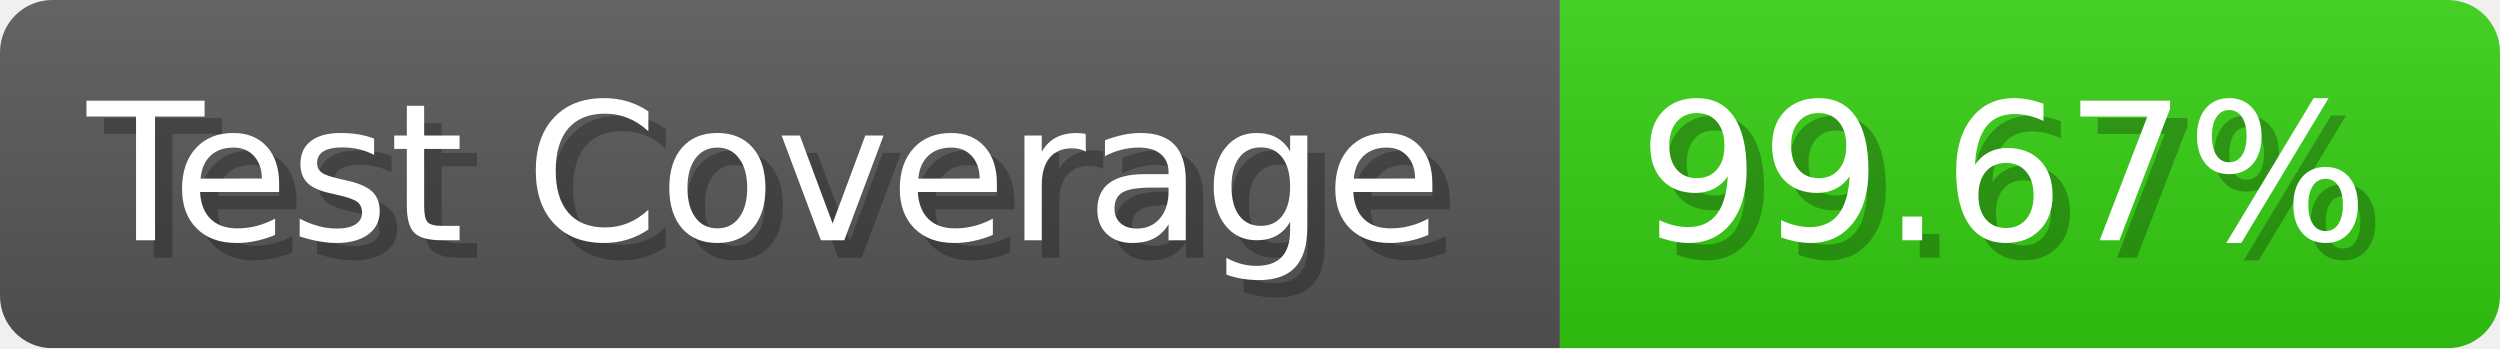
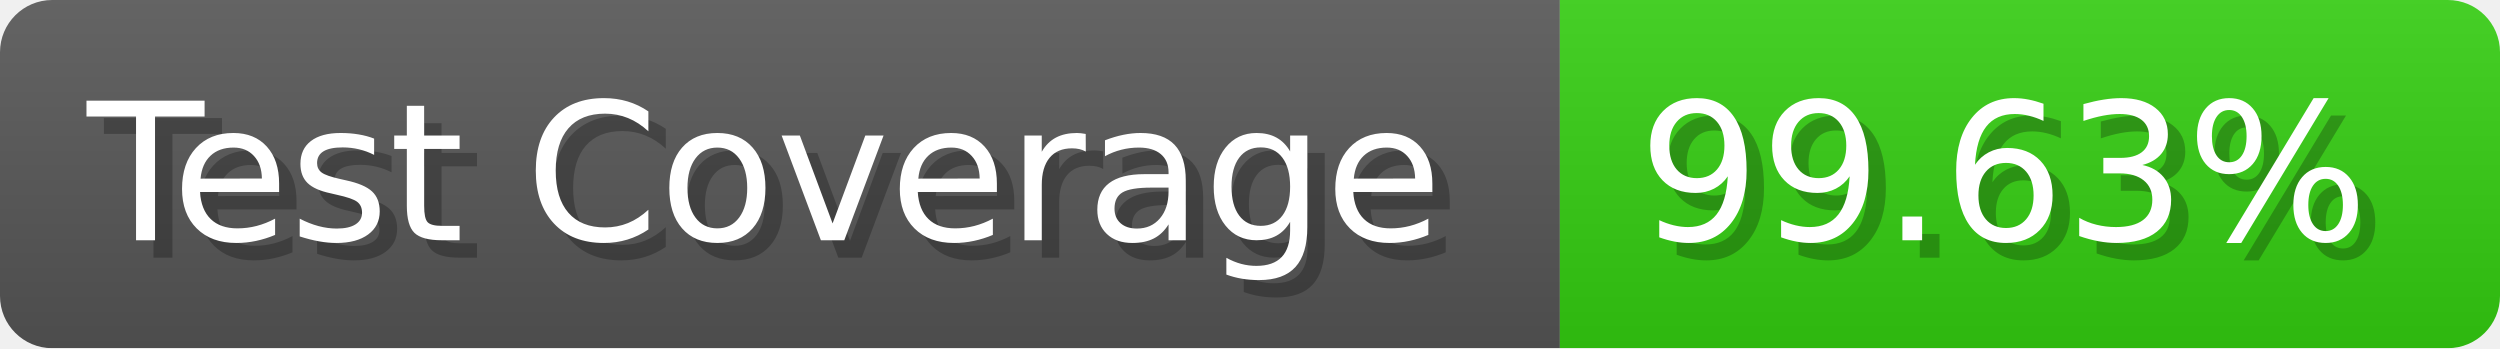
- <svg xmlns="http://www.w3.org/2000/svg" width="143.6" height="20" viewBox="0 0 1436 200" role="img" aria-label="Test Coverage: 99.67%">
+ <svg xmlns="http://www.w3.org/2000/svg" width="143.6" height="20" viewBox="0 0 1436 200" role="img" aria-label="Test Coverage: 99.63%">
  <linearGradient id="a" x2="0" y2="100%">
    <stop offset="0" stop-opacity=".1" stop-color="#EEE" />
    <stop offset="1" stop-opacity=".1" />
  </linearGradient>
  <mask id="m">
    <rect width="1436" height="200" rx="30" fill="#FFF" />
  </mask>
  <g mask="url(#m)">
    <rect width="896" height="200" fill="#555" />
    <rect width="540" height="200" fill="#3C1" x="896" />
    <rect width="1436" height="200" fill="url(#a)" />
  </g>
  <g aria-hidden="true" fill="#fff" text-anchor="start" font-family="Verdana,DejaVu Sans,sans-serif" font-size="110">
    <text x="60" y="148" textLength="796" fill="#000" opacity="0.25">Test Coverage</text>
    <text x="50" y="138" textLength="796">Test Coverage</text>
-     <text x="951" y="148" textLength="440" fill="#000" opacity="0.25">99.67%</text>
-     <text x="941" y="138" textLength="440">99.67%</text>
+     <text x="951" y="148" textLength="440" fill="#000" opacity="0.25">99.63%</text>
+     <text x="941" y="138" textLength="440">99.63%</text>
  </g>
</svg>
